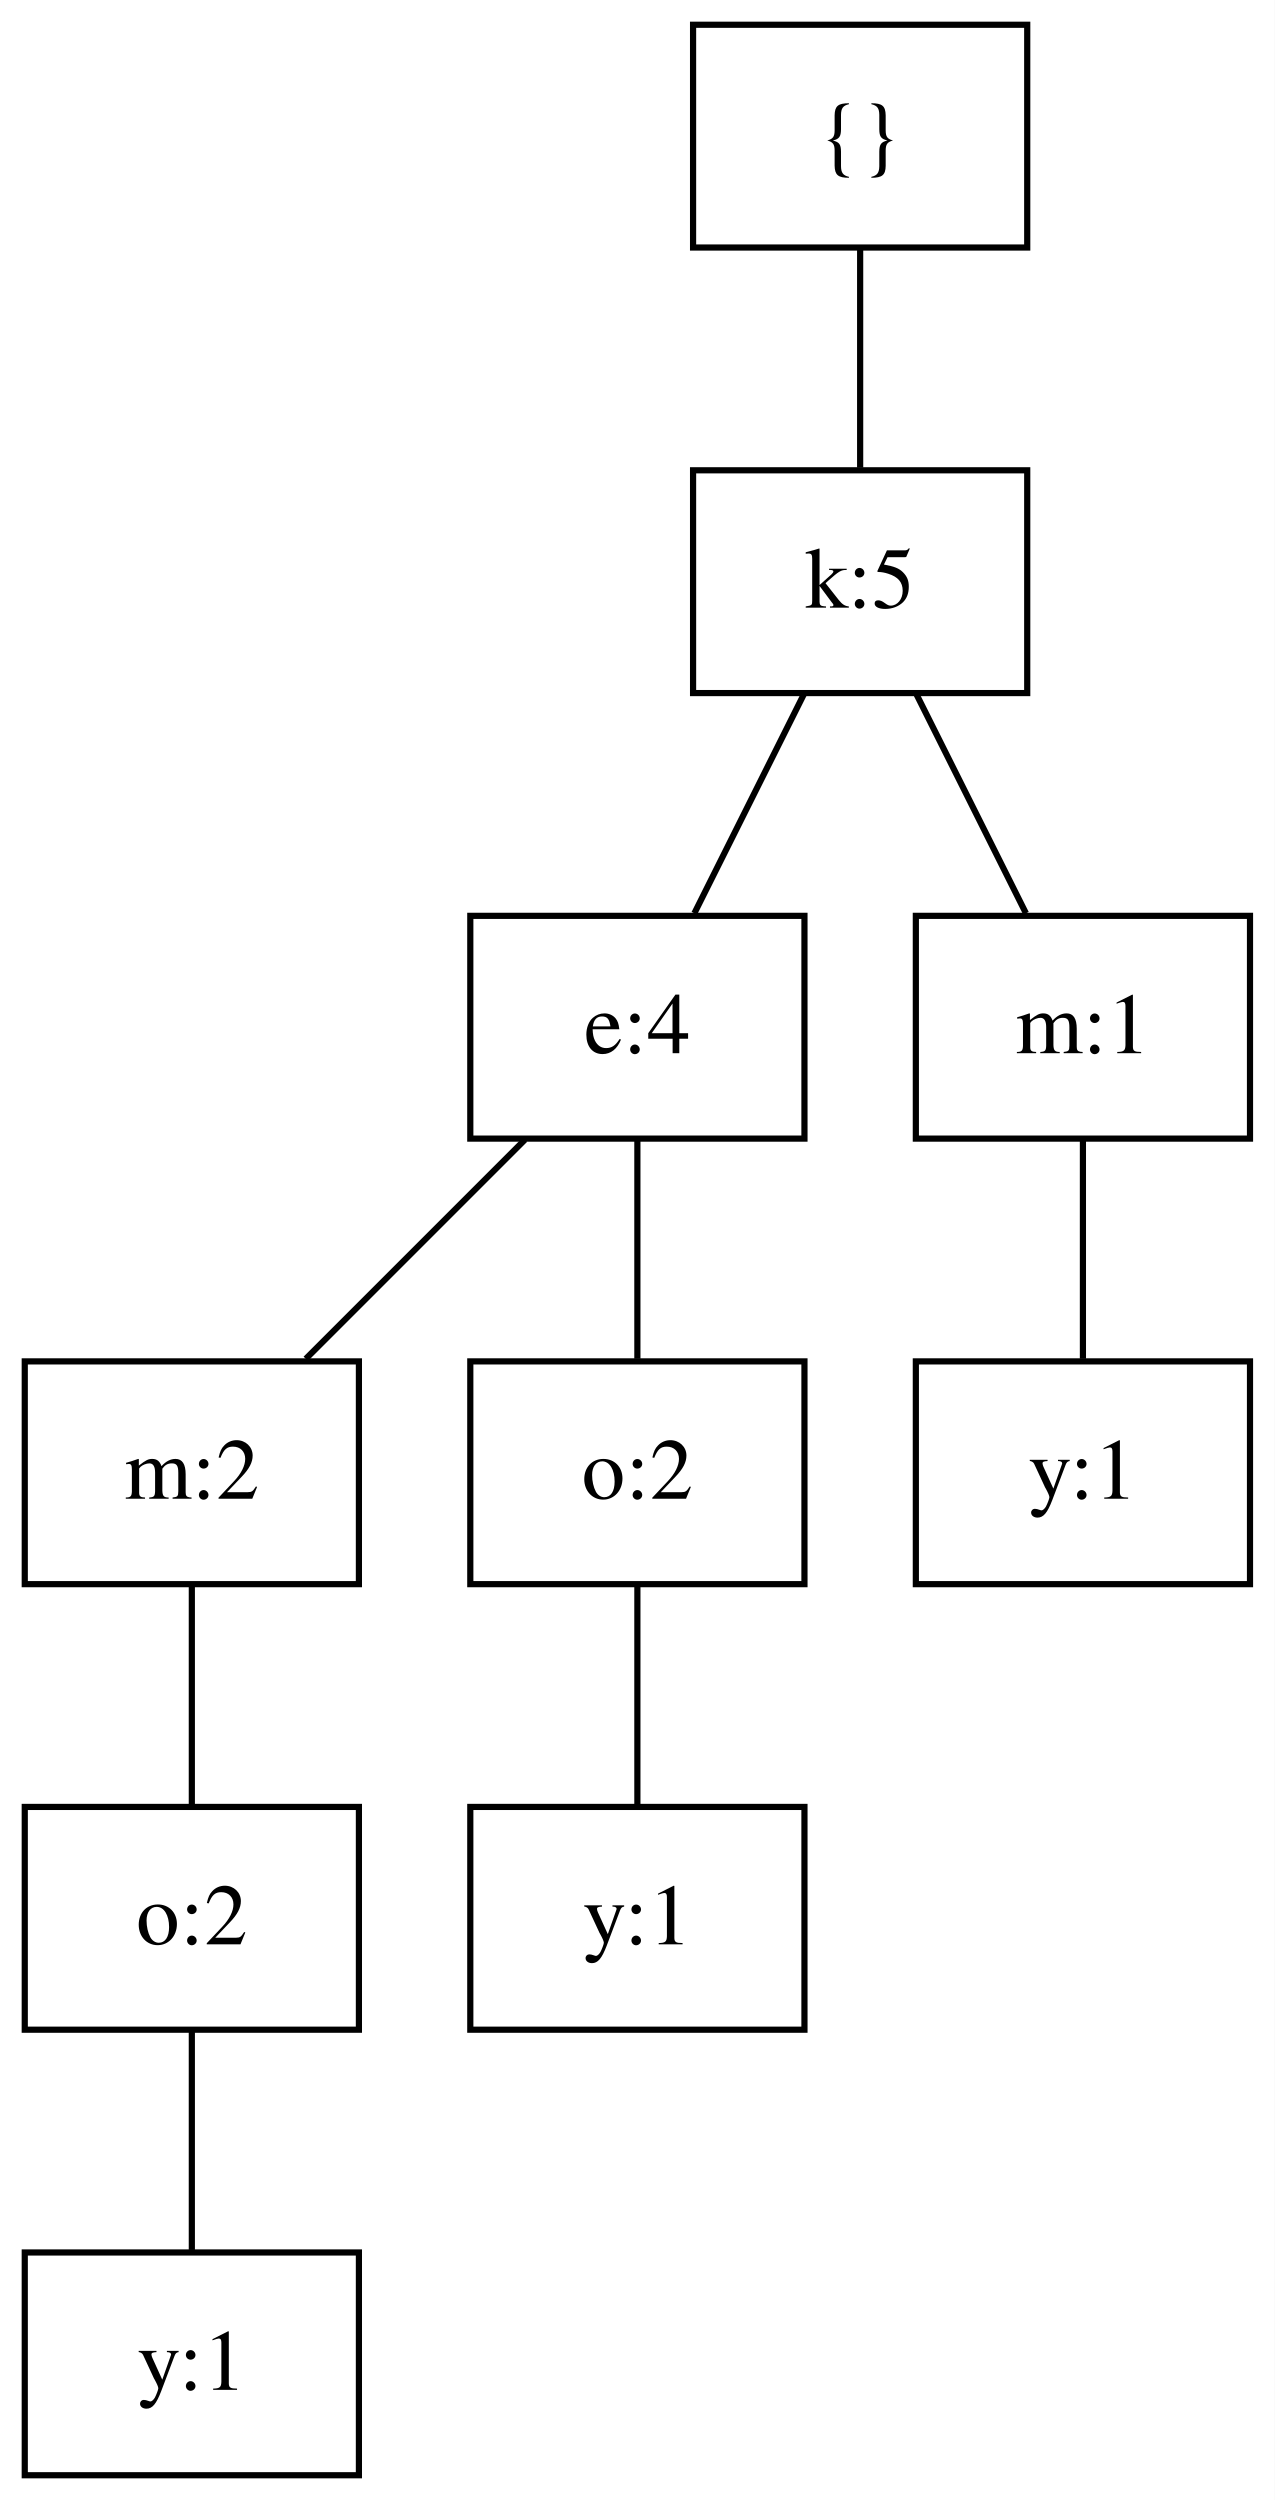
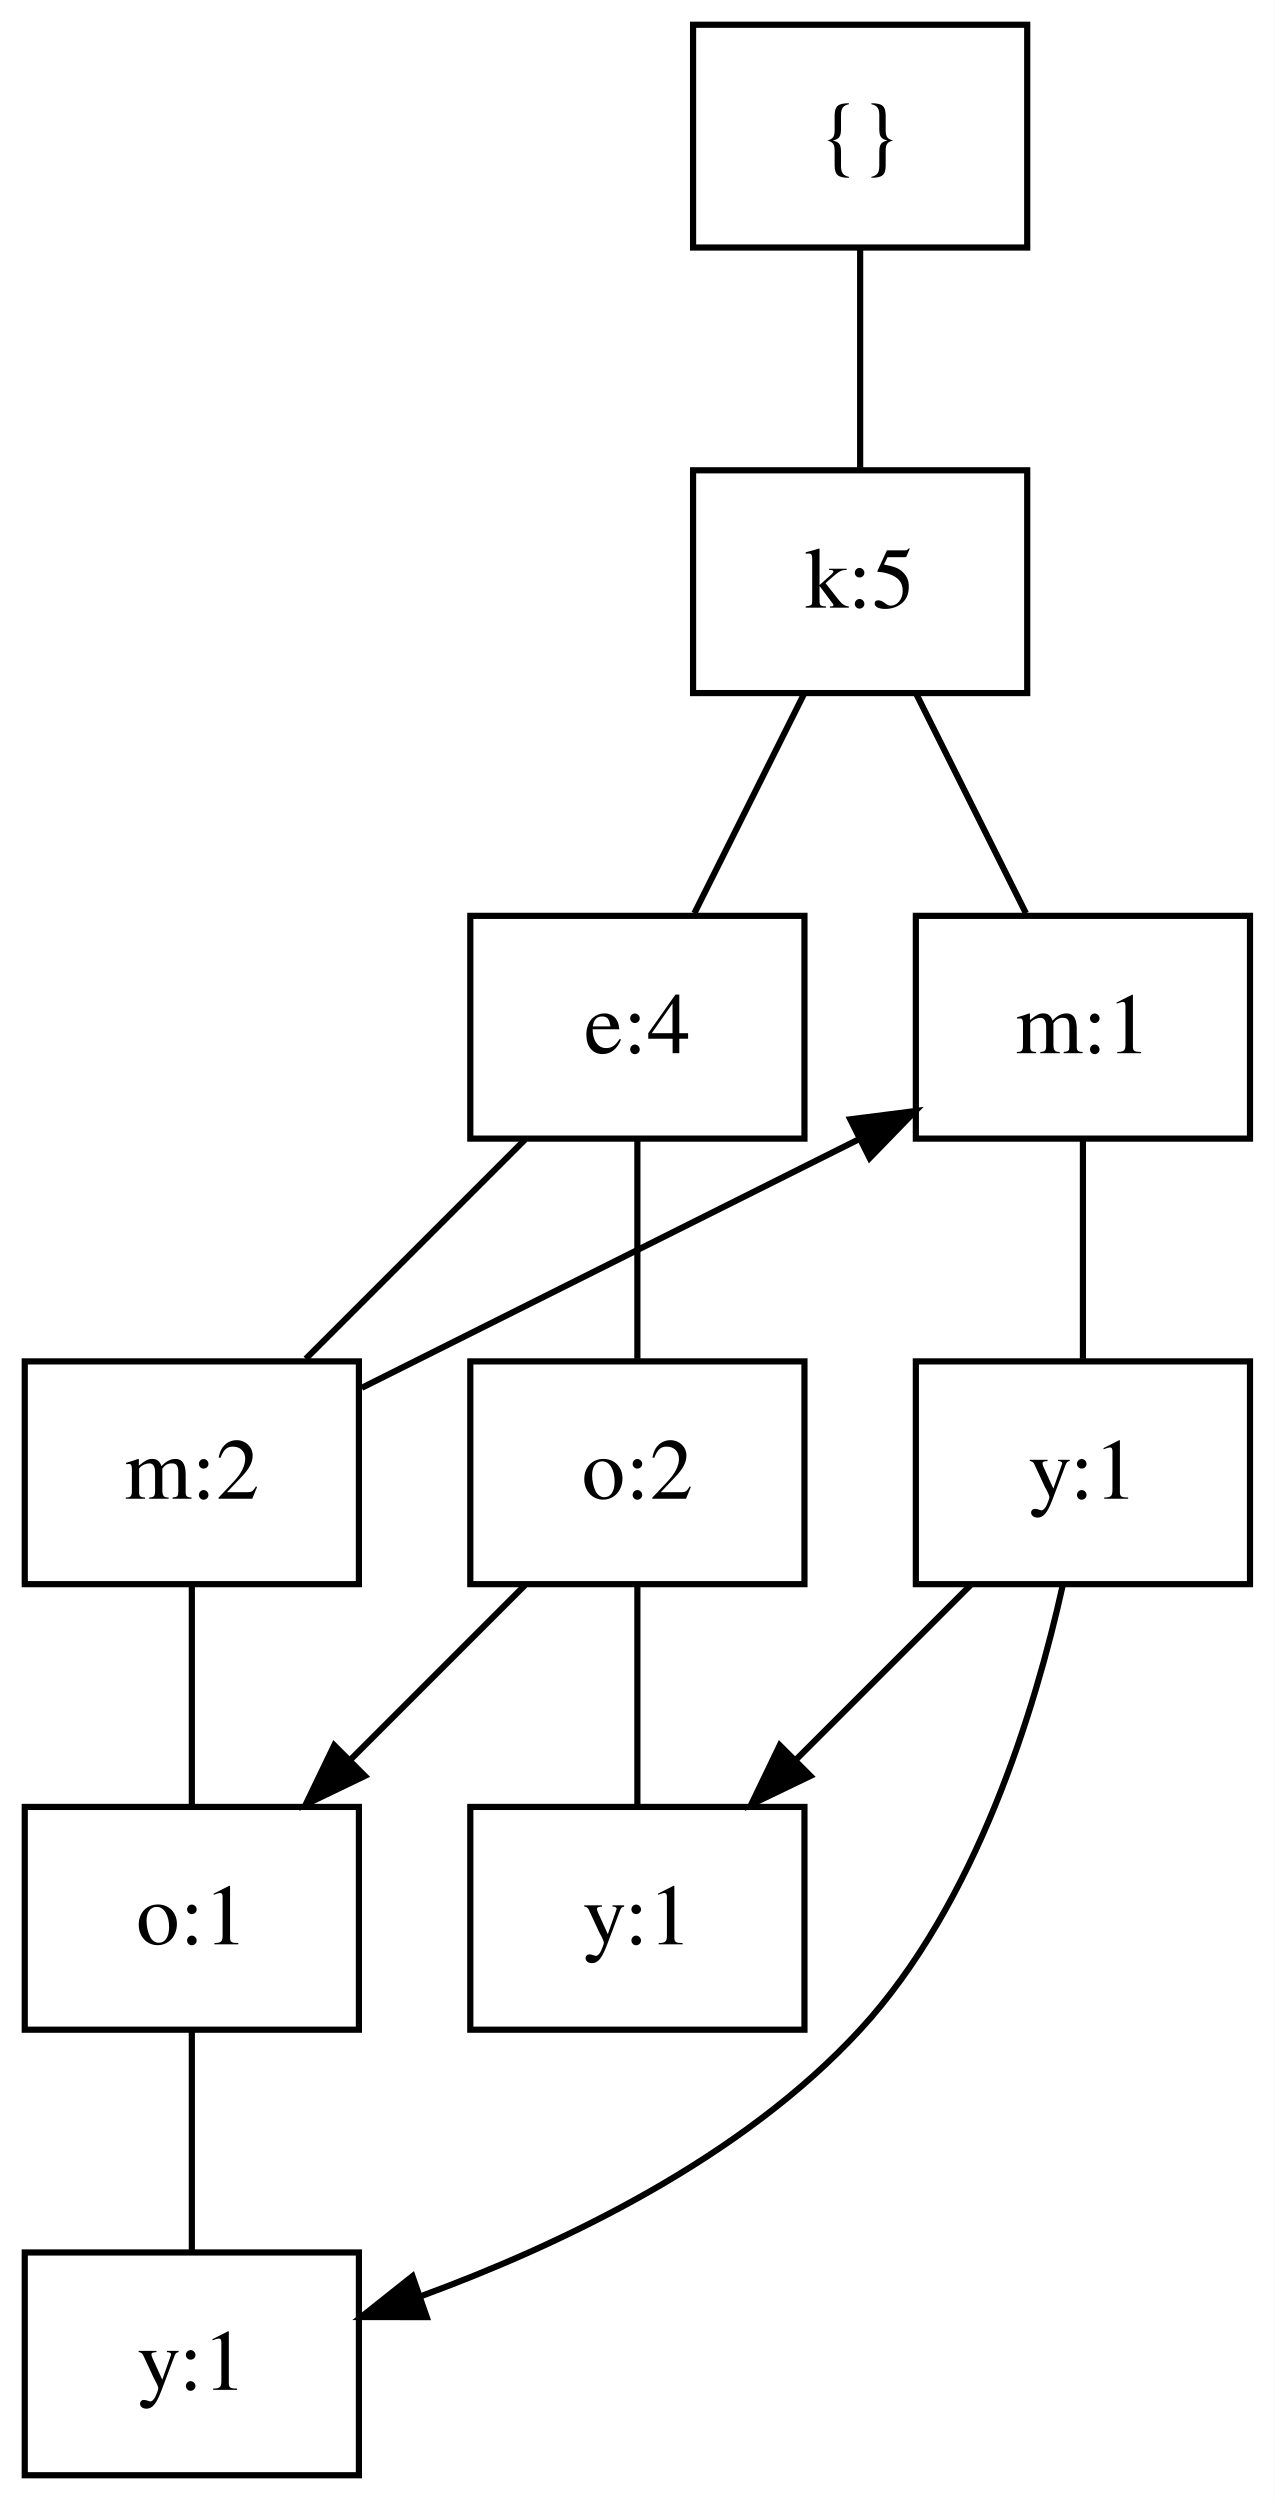
<svg xmlns="http://www.w3.org/2000/svg" width="206pt" height="404pt" viewBox="0.00 0.00 206.00 404.00">
  <g id="graph0" class="graph" transform="scale(1 1) rotate(0) translate(4 400)">
    <polygon fill="#ffffff" stroke="transparent" points="-4,4 -4,-400 202,-400 202,4 -4,4" />
    <g id="node1" class="node">
      <polygon fill="none" stroke="#000000" points="162,-396 108,-396 108,-360 162,-360 162,-396" />
      <text text-anchor="middle" x="135" y="-373.8" font-family="Times,serif" font-size="14.00" fill="#000000">{}</text>
    </g>
    <g id="node2" class="node">
      <polygon fill="none" stroke="#000000" points="162,-324 108,-324 108,-288 162,-288 162,-324" />
      <text text-anchor="middle" x="135" y="-301.8" font-family="Times,serif" font-size="14.00" fill="#000000">k:5</text>
    </g>
    <g id="edge1" class="edge">
      <path fill="none" stroke="#000000" d="M135,-359.831C135,-349 135,-335.288 135,-324.413" />
    </g>
    <g id="node3" class="node">
      <polygon fill="none" stroke="#000000" points="126,-252 72,-252 72,-216 126,-216 126,-252" />
      <text text-anchor="middle" x="99" y="-229.8" font-family="Times,serif" font-size="14.00" fill="#000000">e:4</text>
    </g>
    <g id="edge2" class="edge">
      <path fill="none" stroke="#000000" d="M125.916,-287.831C120.5,-277 113.644,-263.288 108.207,-252.413" />
    </g>
    <g id="node4" class="node">
      <polygon fill="none" stroke="#000000" points="198,-252 144,-252 144,-216 198,-216 198,-252" />
      <text text-anchor="middle" x="171" y="-229.8" font-family="Times,serif" font-size="14.00" fill="#000000">m:1</text>
    </g>
    <g id="edge3" class="edge">
      <path fill="none" stroke="#000000" d="M144.084,-287.831C149.5,-277 156.356,-263.288 161.793,-252.413" />
    </g>
    <g id="node5" class="node">
      <polygon fill="none" stroke="#000000" points="54,-180 0,-180 0,-144 54,-144 54,-180" />
      <text text-anchor="middle" x="27" y="-157.8" font-family="Times,serif" font-size="14.00" fill="#000000">m:2</text>
    </g>
    <g id="edge4" class="edge">
      <path fill="none" stroke="#000000" d="M80.831,-215.831C70,-205 56.288,-191.288 45.413,-180.413" />
    </g>
    <g id="node8" class="node">
      <polygon fill="none" stroke="#000000" points="126,-180 72,-180 72,-144 126,-144 126,-180" />
      <text text-anchor="middle" x="99" y="-157.8" font-family="Times,serif" font-size="14.00" fill="#000000">o:2</text>
    </g>
    <g id="edge5" class="edge">
      <path fill="none" stroke="#000000" d="M99,-215.831C99,-205 99,-191.288 99,-180.413" />
    </g>
    <g id="node10" class="node">
      <polygon fill="none" stroke="#000000" points="198,-180 144,-180 144,-144 198,-144 198,-180" />
      <text text-anchor="middle" x="171" y="-157.8" font-family="Times,serif" font-size="14.00" fill="#000000">y:1</text>
    </g>
    <g id="edge9" class="edge">
      <path fill="none" stroke="#000000" d="M171,-215.831C171,-205 171,-191.288 171,-180.413" />
    </g>
+     <g id="edge13" class="edge">
+       <path fill="none" stroke="#000000" d="M54.453,-175.727C77.244,-187.122 109.843,-203.422 134.772,-215.886" />
+       <polygon fill="#000000" stroke="#000000" points="133.405,-219.116 143.915,-220.457 136.536,-212.855 133.405,-219.116" />
+     </g>
    <g id="node7" class="node">
      <polygon fill="none" stroke="#000000" points="54,-108 0,-108 0,-72 54,-72 54,-108" />
-       <text text-anchor="middle" x="27" y="-85.8" font-family="Times,serif" font-size="14.00" fill="#000000">o:2</text>
+       <text text-anchor="middle" x="27" y="-85.8" font-family="Times,serif" font-size="14.00" fill="#000000">o:1</text>
    </g>
    <g id="edge6" class="edge">
      <path fill="none" stroke="#000000" d="M27,-143.831C27,-133 27,-119.288 27,-108.413" />
    </g>
    <g id="node6" class="node">
      <polygon fill="none" stroke="#000000" points="54,-36 0,-36 0,0 54,0 54,-36" />
      <text text-anchor="middle" x="27" y="-13.8" font-family="Times,serif" font-size="14.00" fill="#000000">y:1</text>
    </g>
    <g id="edge7" class="edge">
      <path fill="none" stroke="#000000" d="M27,-71.831C27,-61 27,-47.288 27,-36.413" />
    </g>
+     <g id="edge10" class="edge">
+       <path fill="none" stroke="#000000" d="M80.831,-143.831C72.285,-135.285 61.944,-124.944 52.62,-115.62" />
+       <polygon fill="#000000" stroke="#000000" points="54.959,-113.01 45.413,-108.413 50.01,-117.959 54.959,-113.01" />
+     </g>
    <g id="node9" class="node">
      <polygon fill="none" stroke="#000000" points="126,-108 72,-108 72,-72 126,-72 126,-108" />
      <text text-anchor="middle" x="99" y="-85.8" font-family="Times,serif" font-size="14.00" fill="#000000">y:1</text>
    </g>
    <g id="edge8" class="edge">
      <path fill="none" stroke="#000000" d="M99,-143.831C99,-133 99,-119.288 99,-108.413" />
    </g>
+     <g id="edge12" class="edge">
+       <path fill="none" stroke="#000000" d="M167.714,-143.714C163.322,-123.915 153.802,-92.433 135,-72 115.873,-51.213 86.959,-37.348 63.86,-28.877" />
+       <polygon fill="#000000" stroke="#000000" points="64.957,-25.553 54.362,-25.572 62.657,-32.164 64.957,-25.553" />
+     </g>
+     <g id="edge11" class="edge">
+       <path fill="none" stroke="#000000" d="M152.831,-143.831C144.285,-135.285 133.944,-124.944 124.62,-115.62" />
+       <polygon fill="#000000" stroke="#000000" points="126.959,-113.01 117.413,-108.413 122.01,-117.959 126.959,-113.01" />
+     </g>
  </g>
</svg>
